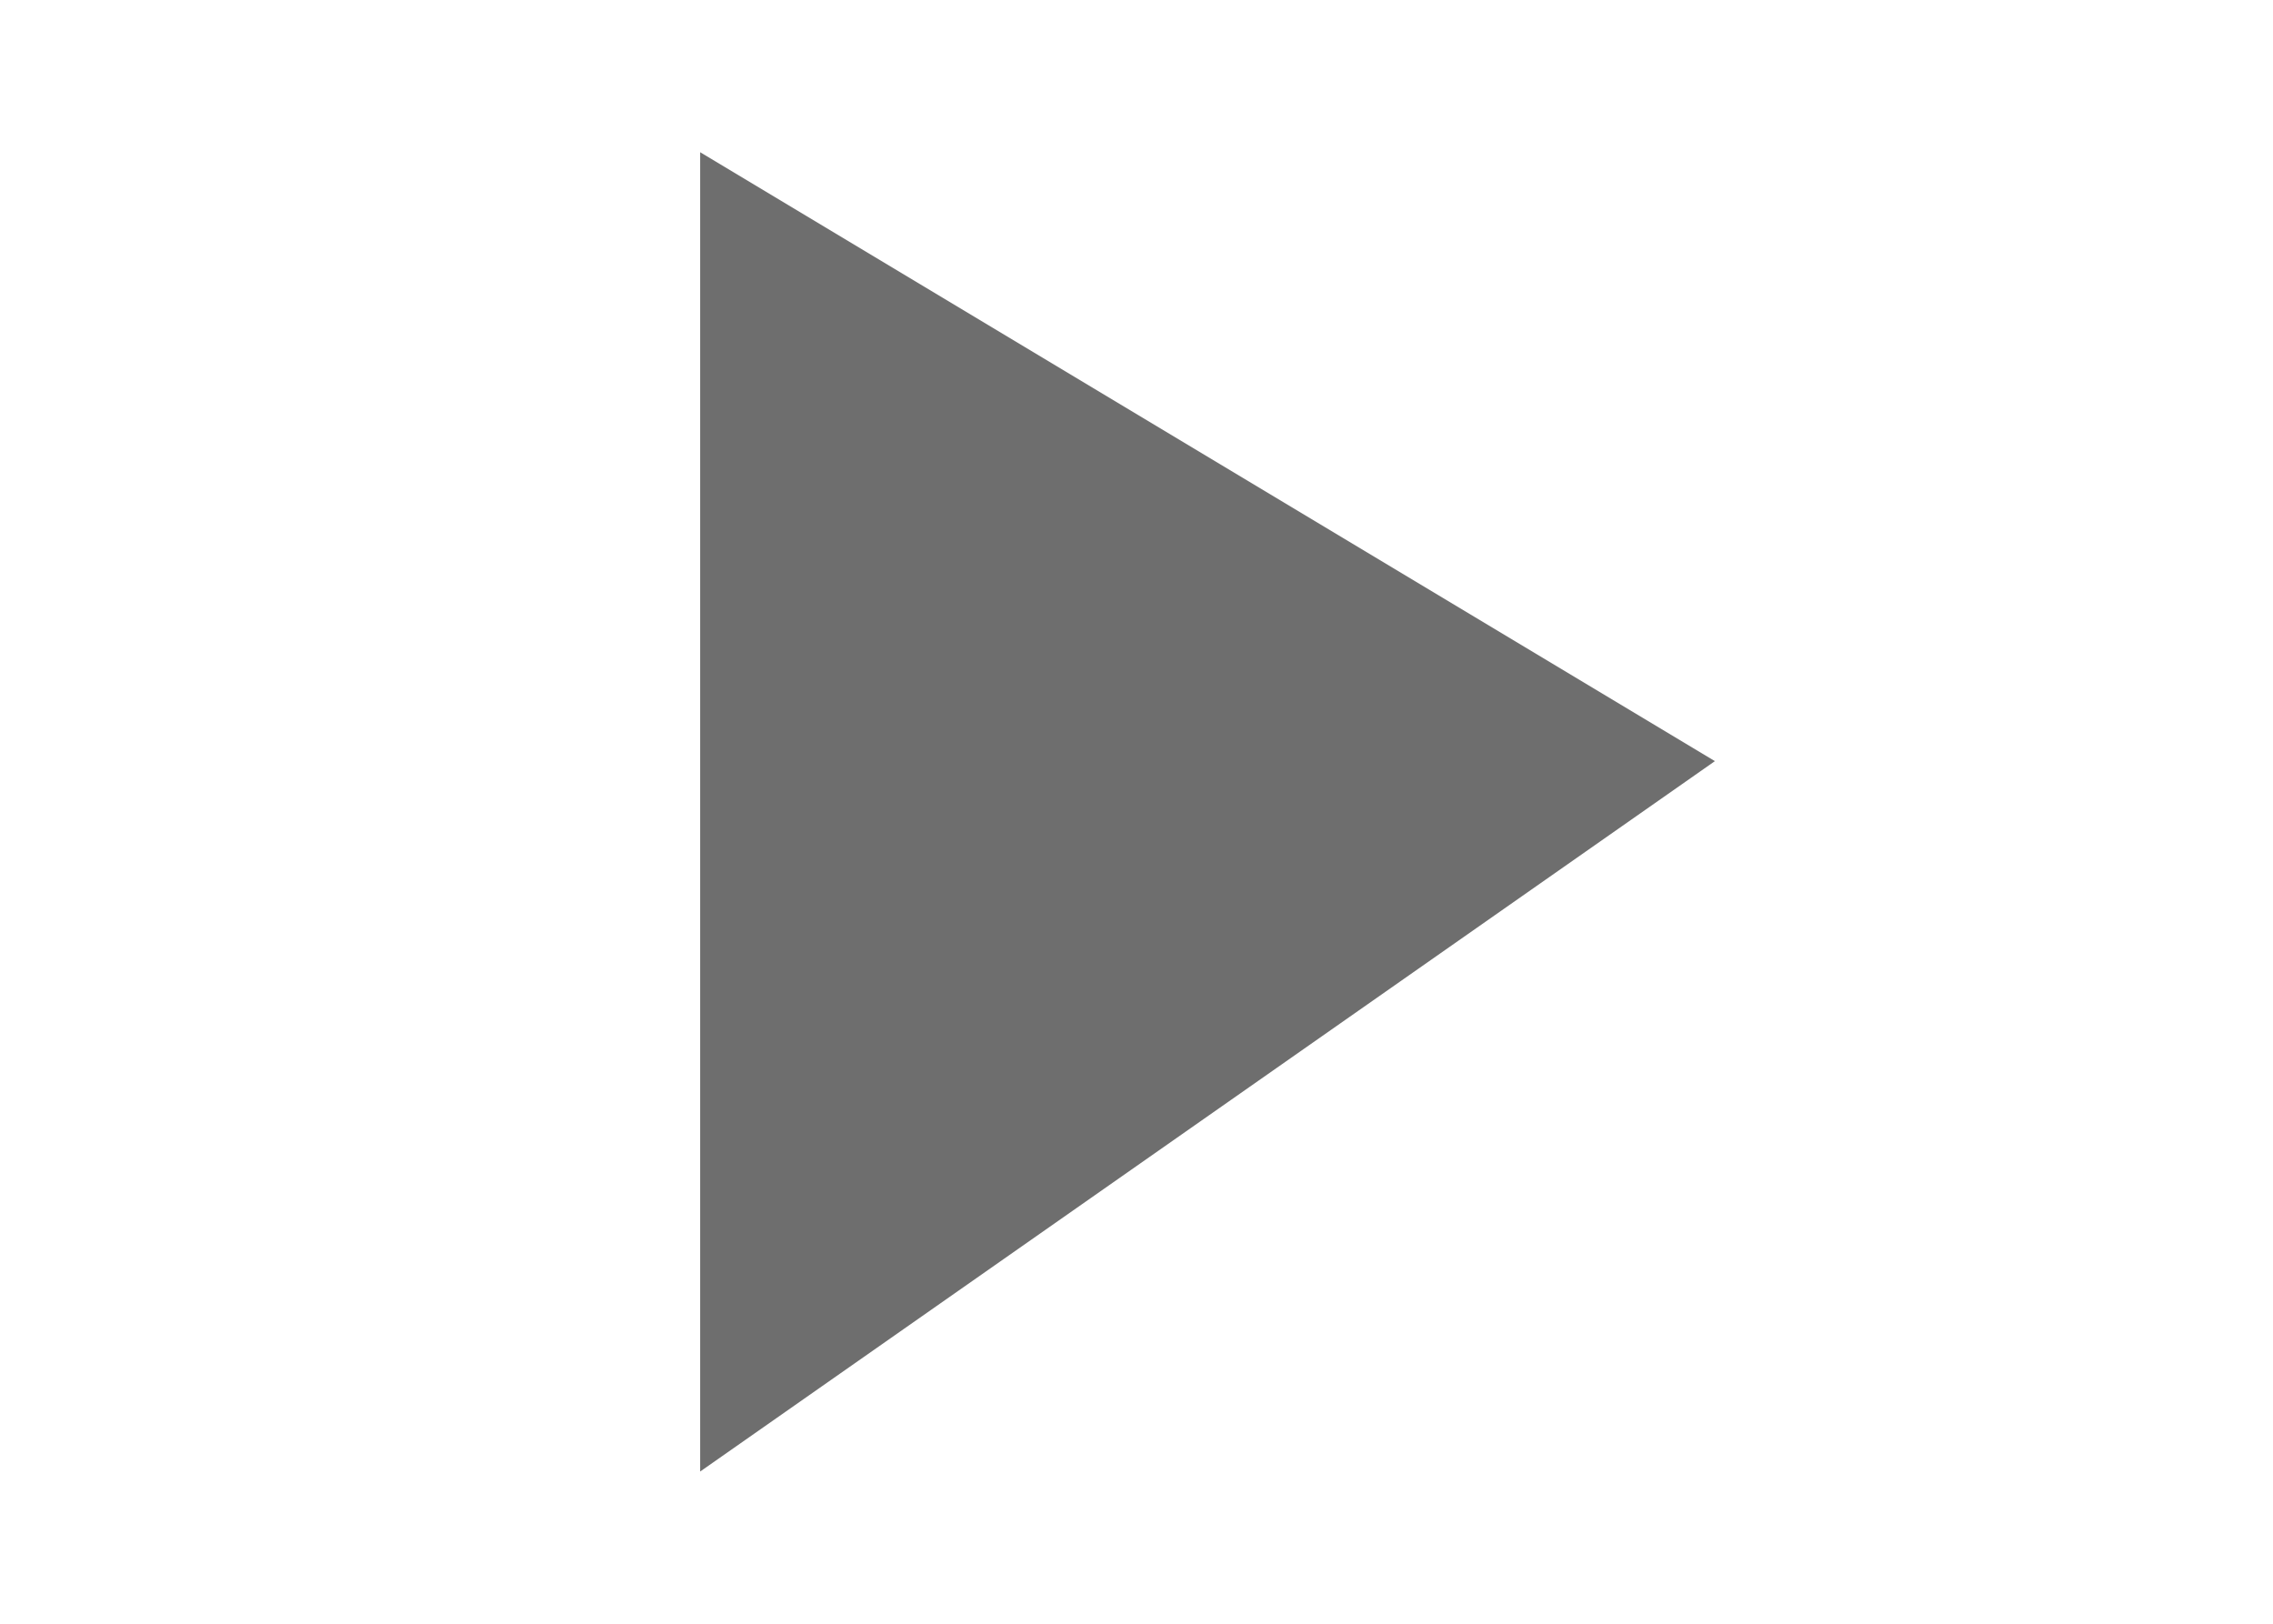
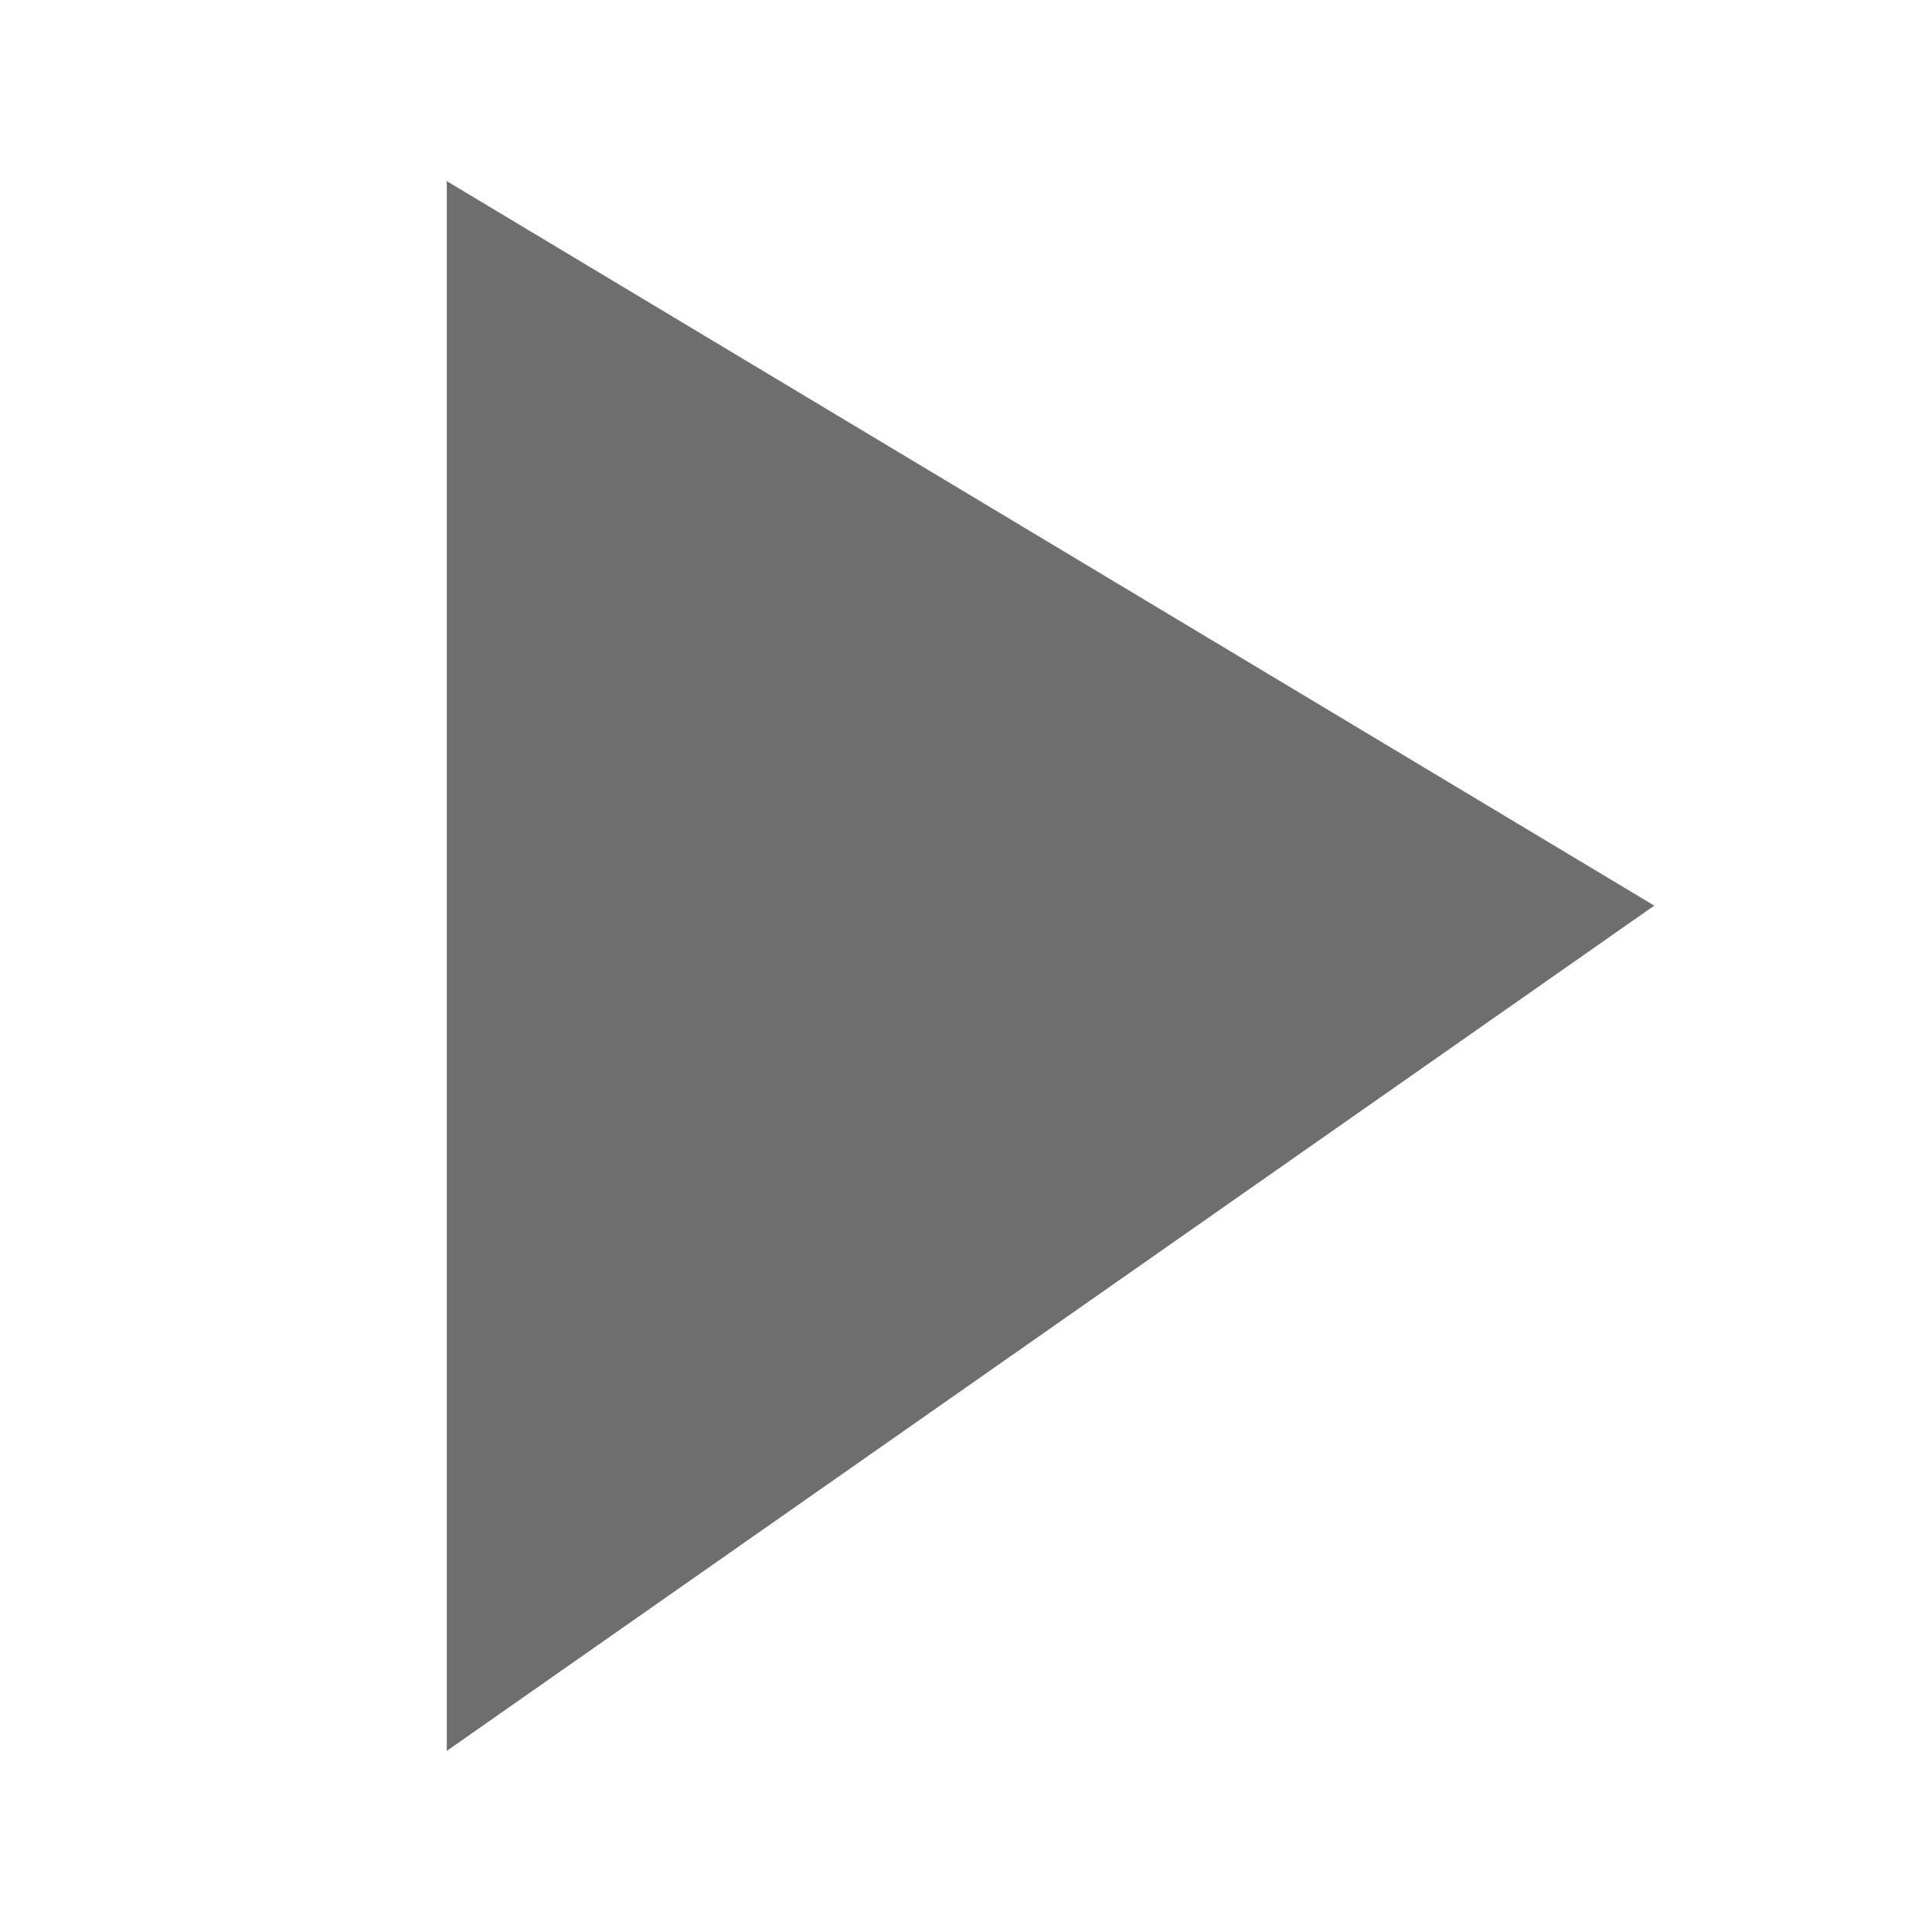
- <svg xmlns="http://www.w3.org/2000/svg" width="7" height="5" viewBox="0 0 6 8" fill="none">
+ <svg xmlns="http://www.w3.org/2000/svg" width="7" height="7" viewBox="0 0 6 8" fill="none">
  <path d="M0.85 0.75L0.85 7.25L5.85 3.75L0.85 0.75Z" fill="#6E6E6E" />
</svg>
